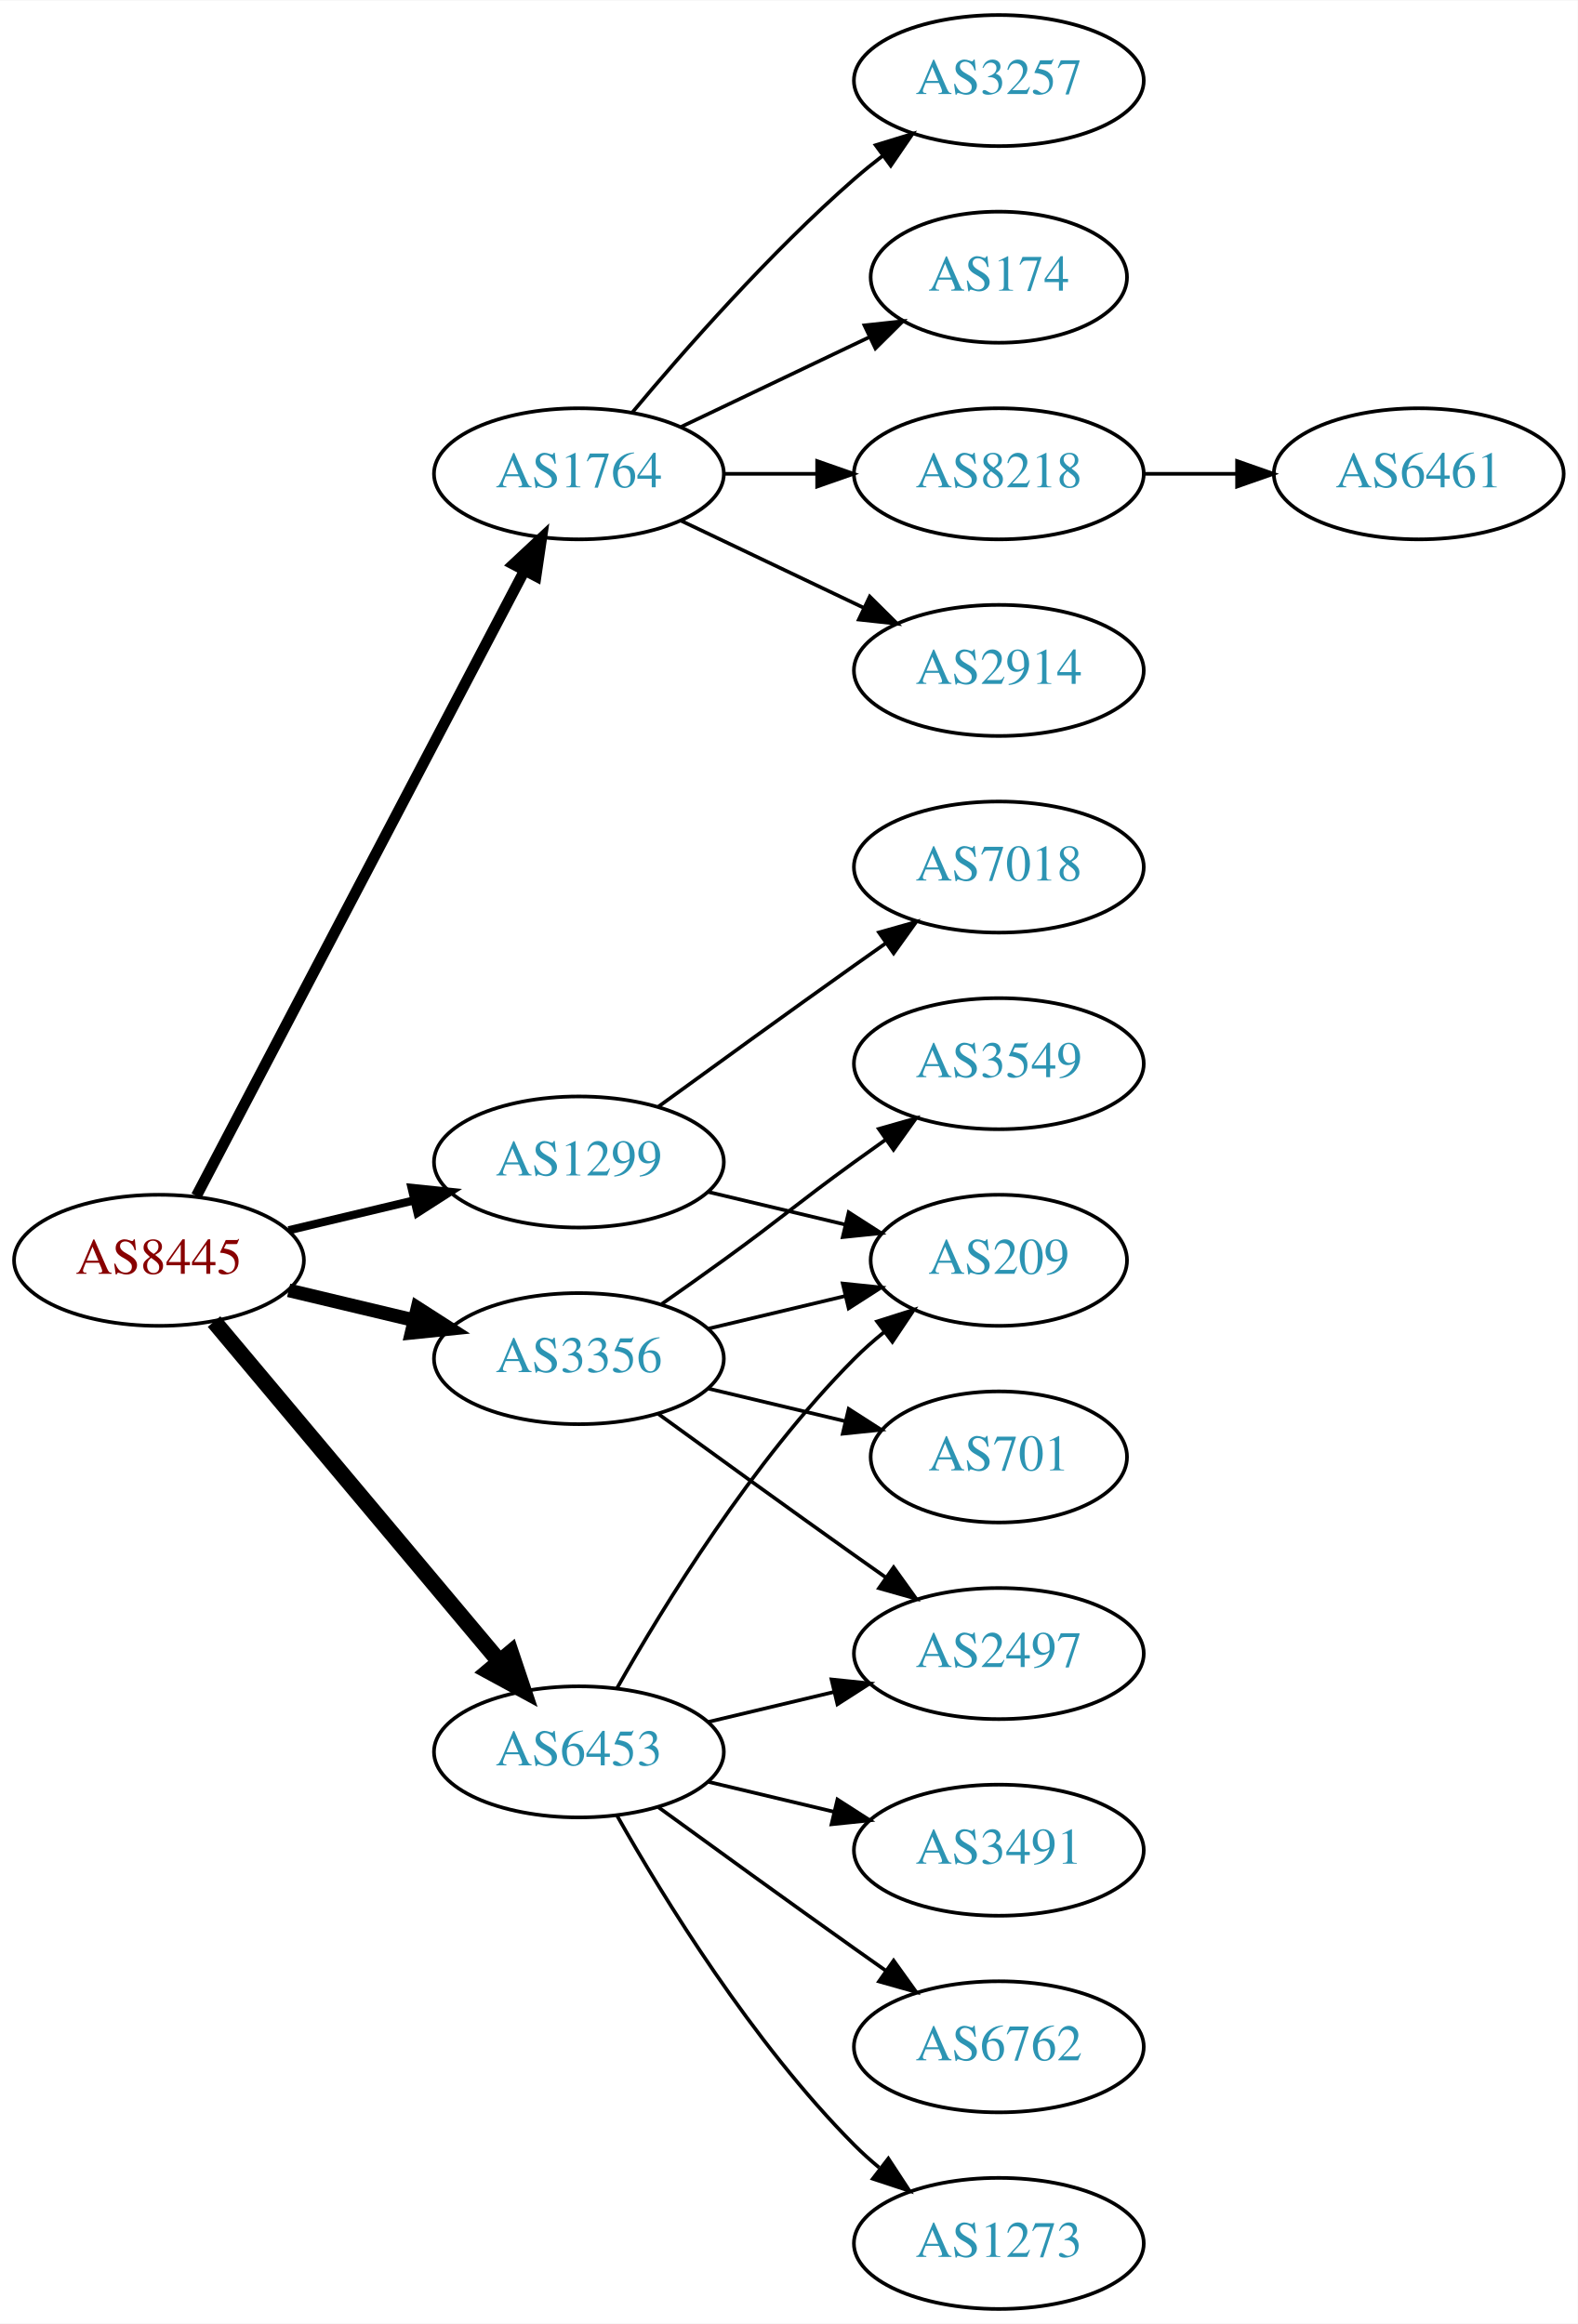
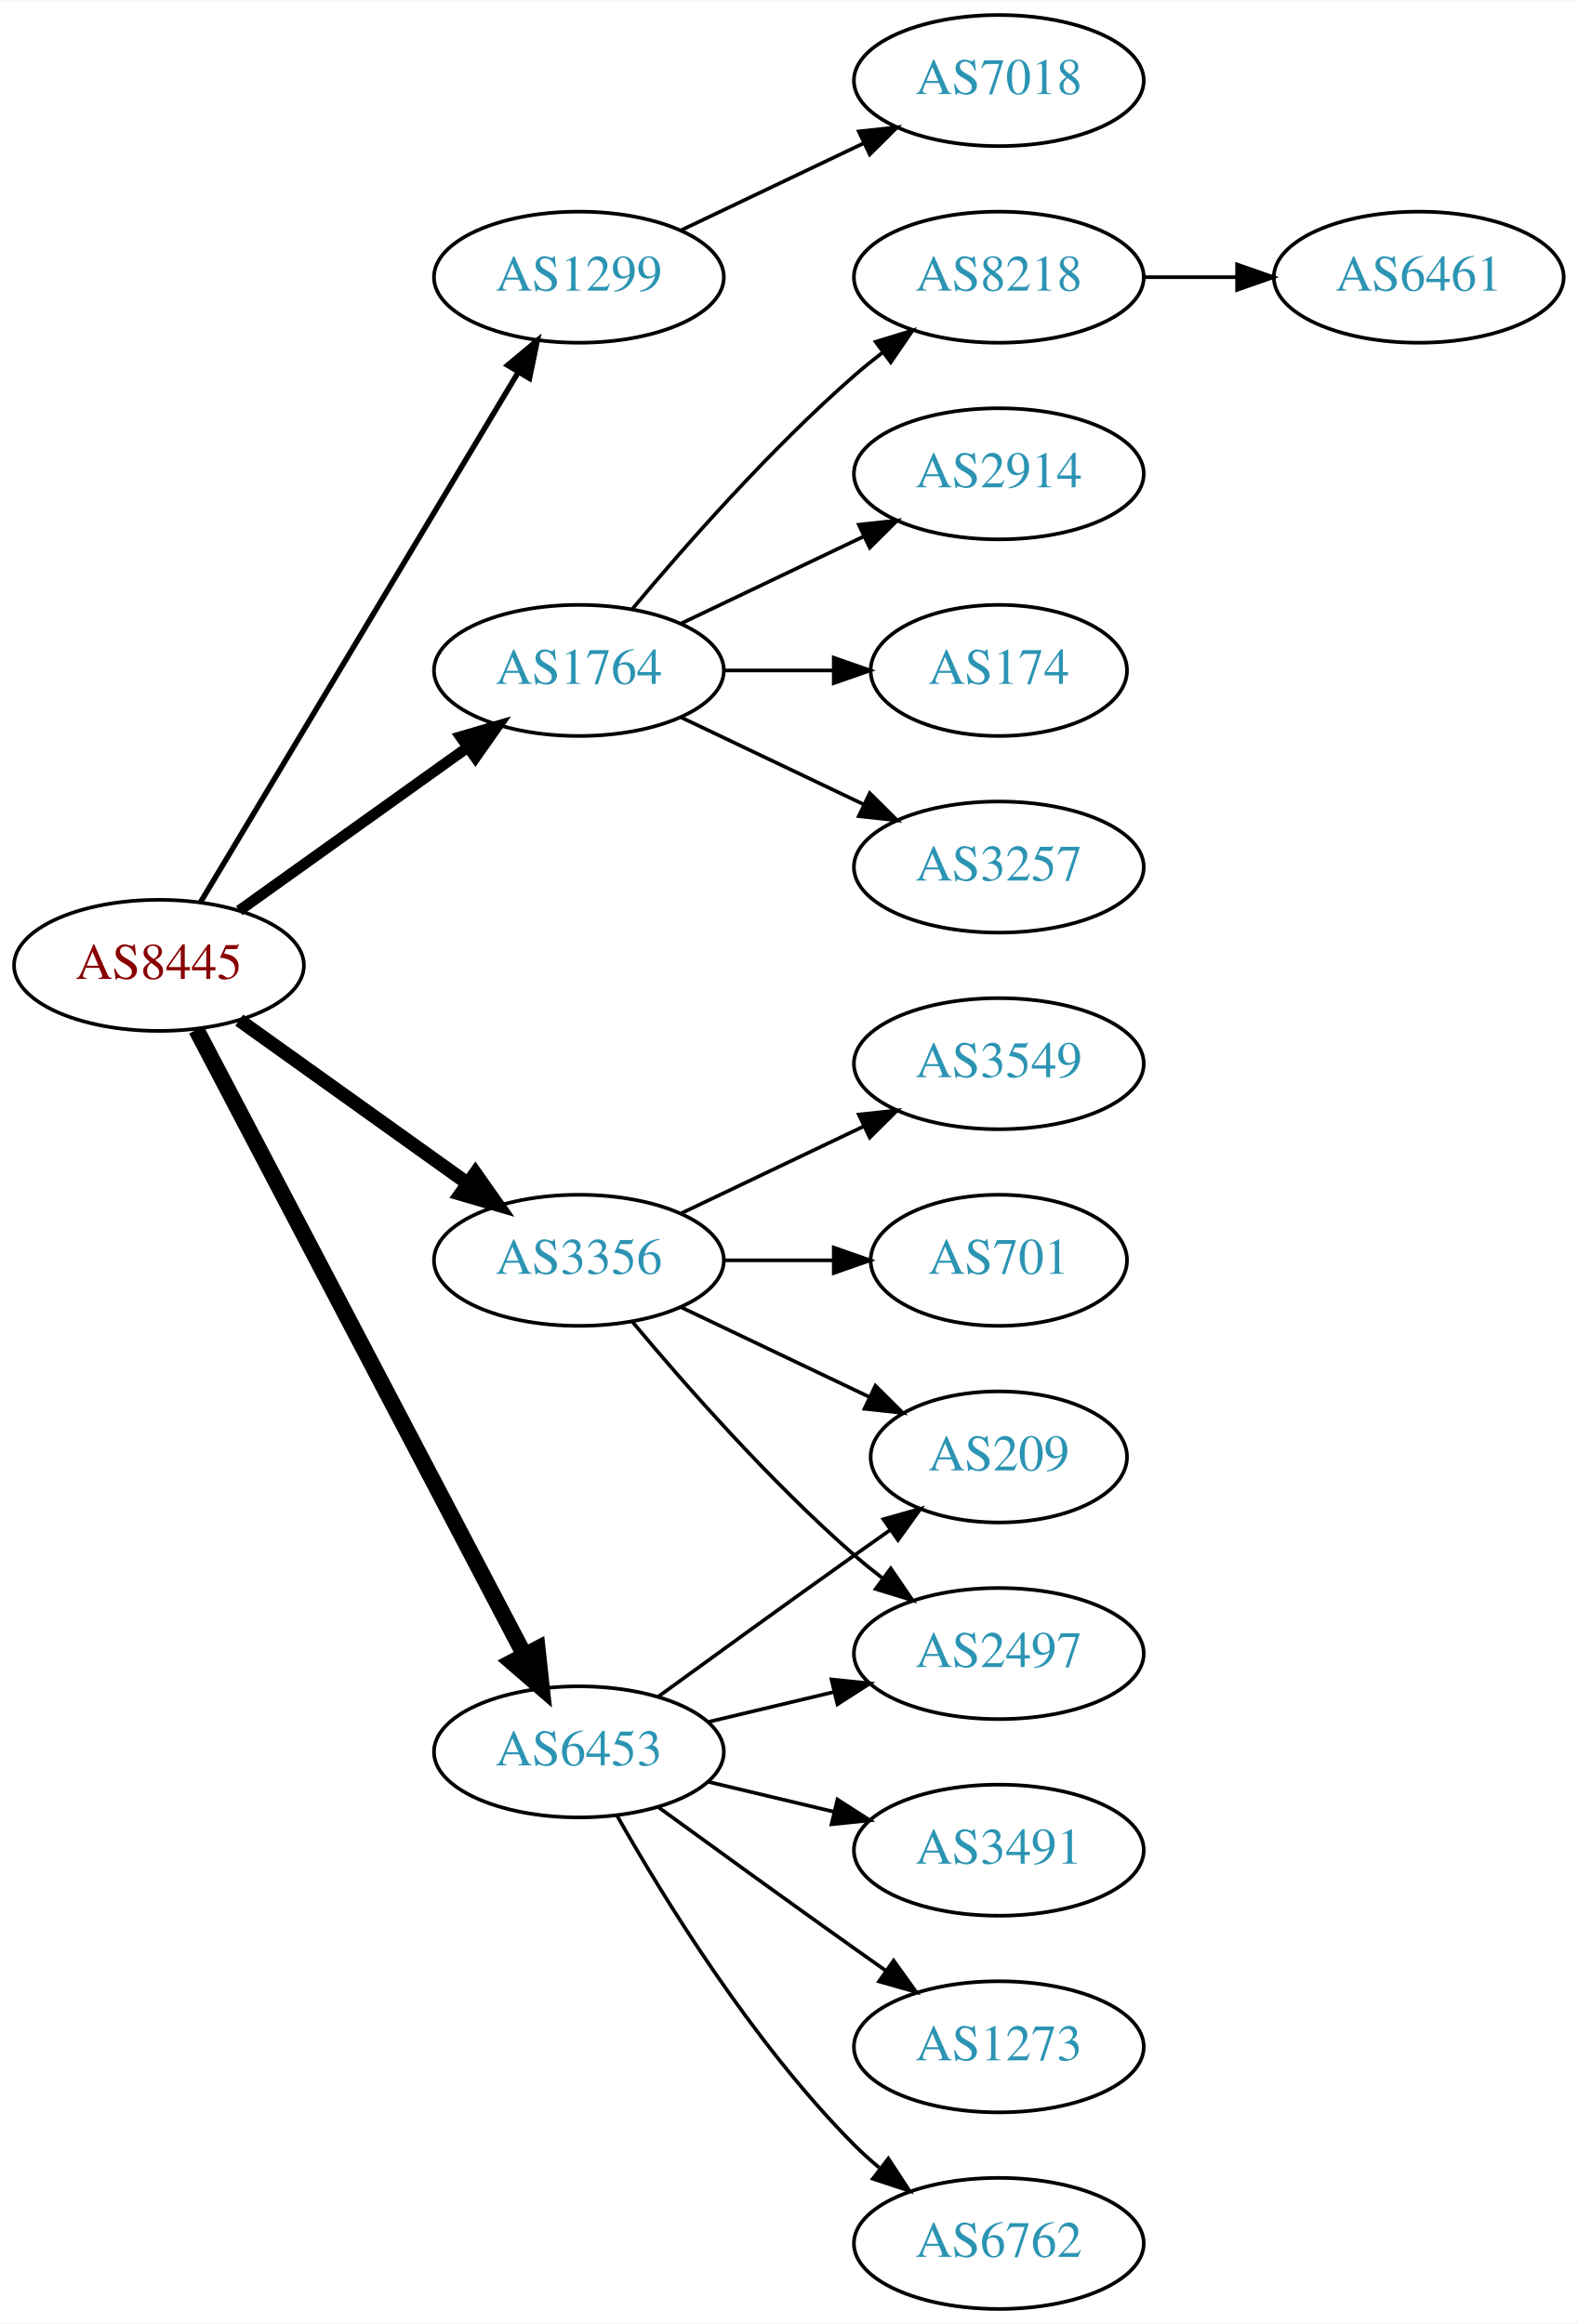
<svg xmlns="http://www.w3.org/2000/svg" xmlns:xlink="http://www.w3.org/1999/xlink" width="433pt" height="638pt" viewBox="0.00 0.00 433.17 638.00">
  <g id="graph0" class="graph" transform="scale(1 1) rotate(0) translate(4 634)">
    <polygon fill="white" stroke="none" points="-4,4 -4,-634 429.172,-634 429.172,4 -4,4" />
    <g id="node1" class="node">
      <g id="a_node1">
        <a xlink:href="/asn/8445" xlink:title="AS8445 ~ SALZBURG-AG-AS [AT]">
-           <ellipse fill="#ffffff" stroke="black" cx="39.647" cy="-288" rx="39.794" ry="18" />
-           <text text-anchor="middle" x="39.647" y="-284.3" font-family="Times,serif" font-size="14.00" fill="#880000">AS8445</text>
+           <ellipse fill="#ffffff" stroke="black" cx="39.647" cy="-369" rx="39.794" ry="18" />
+           <text text-anchor="middle" x="39.647" y="-365.3" font-family="Times,serif" font-size="14.00" fill="#880000">AS8445</text>
        </a>
      </g>
    </g>
    <g id="node2" class="node">
      <g id="a_node2">
        <a xlink:href="/asn/1299" xlink:title="AS1299 ~ Telia Carrier [EU]">
-           <ellipse fill="#ffffff" stroke="black" cx="154.939" cy="-315" rx="39.794" ry="18" />
-           <text text-anchor="middle" x="154.939" y="-311.3" font-family="Times,serif" font-size="14.00" fill="#2c94b3">AS1299</text>
+           <ellipse fill="#ffffff" stroke="black" cx="154.939" cy="-558" rx="39.794" ry="18" />
+           <text text-anchor="middle" x="154.939" y="-554.3" font-family="Times,serif" font-size="14.00" fill="#2c94b3">AS1299</text>
        </a>
      </g>
    </g>
    <g id="edge1" class="edge">
-       <path fill="none" stroke="black" stroke-width="2.25" d="M75.254,-296.248C86.125,-298.838 98.279,-301.735 109.722,-304.462" />
-       <polygon fill="black" stroke="black" stroke-width="2.25" points="109.005,-307.889 119.544,-306.803 110.628,-301.08 109.005,-307.889" />
+       <path fill="none" stroke="black" stroke-width="1.5" d="M51.102,-386.442C71.083,-419.775 114.788,-492.686 138.274,-531.866" />
+       <polygon fill="black" stroke="black" stroke-width="1.5" points="135.366,-533.823 143.509,-540.6 141.37,-530.224 135.366,-533.823" />
    </g>
    <g id="node3" class="node">
      <g id="a_node3">
        <a xlink:href="/asn/1764" xlink:title="AS1764 ~ NEXTLAYER-AS [AT]">
-           <ellipse fill="#ffffff" stroke="black" cx="154.939" cy="-504" rx="39.794" ry="18" />
-           <text text-anchor="middle" x="154.939" y="-500.3" font-family="Times,serif" font-size="14.00" fill="#2c94b3">AS1764</text>
+           <ellipse fill="#ffffff" stroke="black" cx="154.939" cy="-450" rx="39.794" ry="18" />
+           <text text-anchor="middle" x="154.939" y="-446.3" font-family="Times,serif" font-size="14.00" fill="#2c94b3">AS1764</text>
        </a>
      </g>
    </g>
    <g id="edge2" class="edge">
-       <path fill="none" stroke="black" stroke-width="3" d="M49.918,-305.676C69.759,-343.505 116.437,-432.499 139.923,-477.278" />
-       <polygon fill="black" stroke="black" stroke-width="3" points="136.955,-479.152 144.699,-486.383 143.154,-475.901 136.955,-479.152" />
+       <path fill="none" stroke="black" stroke-width="3" d="M61.691,-384.046C79.305,-396.639 104.643,-414.755 124.309,-428.816" />
+       <polygon fill="black" stroke="black" stroke-width="3" points="122.453,-431.791 132.624,-434.76 126.525,-426.097 122.453,-431.791" />
    </g>
    <g id="node4" class="node">
      <g id="a_node4">
        <a xlink:href="/asn/3356" xlink:title="AS3356 ~ Level 3 Parent, LLC [US]">
-           <ellipse fill="#ffffff" stroke="black" cx="154.939" cy="-261" rx="39.794" ry="18" />
-           <text text-anchor="middle" x="154.939" y="-257.3" font-family="Times,serif" font-size="14.00" fill="#2c94b3">AS3356</text>
+           <ellipse fill="#ffffff" stroke="black" cx="154.939" cy="-288" rx="39.794" ry="18" />
+           <text text-anchor="middle" x="154.939" y="-284.3" font-family="Times,serif" font-size="14.00" fill="#2c94b3">AS3356</text>
        </a>
      </g>
    </g>
    <g id="edge3" class="edge">
-       <path fill="none" stroke="black" stroke-width="3.75" d="M75.254,-279.752C86.125,-277.162 98.279,-274.265 109.722,-271.538" />
-       <polygon fill="black" stroke="black" stroke-width="3.75" points="110.628,-274.92 119.544,-269.197 109.005,-268.111 110.628,-274.92" />
+       <path fill="none" stroke="black" stroke-width="3.75" d="M61.691,-353.954C79.305,-341.361 104.643,-323.245 124.309,-309.184" />
+       <polygon fill="black" stroke="black" stroke-width="3.75" points="126.525,-311.903 132.624,-303.24 122.453,-306.209 126.525,-311.903" />
    </g>
    <g id="node5" class="node">
      <g id="a_node5">
        <a xlink:href="/asn/6453" xlink:title="AS6453 ~ TATA COMMUNICATIONS (AMERICA) INC [US]">
          <ellipse fill="#ffffff" stroke="black" cx="154.939" cy="-153" rx="39.794" ry="18" />
          <text text-anchor="middle" x="154.939" y="-149.3" font-family="Times,serif" font-size="14.00" fill="#2c94b3">AS6453</text>
        </a>
      </g>
    </g>
    <g id="edge4" class="edge">
-       <path fill="none" stroke="black" stroke-width="4.5" d="M54.766,-271.175C74.441,-247.731 110.245,-205.066 133.023,-177.924" />
-       <polygon fill="black" stroke="black" stroke-width="4.5" points="136.23,-180.228 139.642,-170.037 130.197,-175.166 136.23,-180.228" />
+       <path fill="none" stroke="black" stroke-width="4.5" d="M49.918,-351.324C69.759,-313.495 116.437,-224.501 139.923,-179.722" />
+       <polygon fill="black" stroke="black" stroke-width="4.5" points="143.541,-181.302 144.699,-170.617 136.567,-177.644 143.541,-181.302" />
    </g>
    <g id="node6" class="node">
      <g id="a_node6">
-         <a xlink:href="/asn/209" xlink:title="AS209 ~ CenturyLink Communications, LLC [US]">
-           <ellipse fill="#ffffff" stroke="black" cx="270.232" cy="-288" rx="35.194" ry="18" />
-           <text text-anchor="middle" x="270.232" y="-284.3" font-family="Times,serif" font-size="14.00" fill="#2c94b3">AS209</text>
+         <a xlink:href="/asn/7018" xlink:title="AS7018 ~ AT&amp;T Services, Inc. [US]">
+           <ellipse fill="#ffffff" stroke="black" cx="270.232" cy="-612" rx="39.794" ry="18" />
+           <text text-anchor="middle" x="270.232" y="-608.3" font-family="Times,serif" font-size="14.00" fill="#2c94b3">AS7018</text>
        </a>
      </g>
    </g>
    <g id="edge5" class="edge">
-       <path fill="none" stroke="black" d="M190.547,-306.752C202.341,-303.942 215.646,-300.771 227.913,-297.847" />
-       <polygon fill="black" stroke="black" points="229.002,-301.186 237.918,-295.463 227.379,-294.376 229.002,-301.186" />
+       <path fill="none" stroke="black" d="M183.076,-570.934C198.07,-578.081 216.891,-587.052 233.114,-594.785" />
+       <polygon fill="black" stroke="black" points="231.784,-598.028 242.317,-599.171 234.796,-591.709 231.784,-598.028" />
    </g>
    <g id="node7" class="node">
      <g id="a_node7">
-         <a xlink:href="/asn/7018" xlink:title="AS7018 ~ AT&amp;T Services, Inc. [US]">
-           <ellipse fill="#ffffff" stroke="black" cx="270.232" cy="-396" rx="39.794" ry="18" />
-           <text text-anchor="middle" x="270.232" y="-392.3" font-family="Times,serif" font-size="14.00" fill="#2c94b3">AS7018</text>
+         <a xlink:href="/asn/8218" xlink:title="AS8218 ~ legacy Neotelecoms [FR]">
+           <ellipse fill="#ffffff" stroke="black" cx="270.232" cy="-558" rx="39.794" ry="18" />
+           <text text-anchor="middle" x="270.232" y="-554.3" font-family="Times,serif" font-size="14.00" fill="#2c94b3">AS8218</text>
        </a>
      </g>
    </g>
    <g id="edge6" class="edge">
-       <path fill="none" stroke="black" d="M176.788,-330.222C191.722,-341.091 212.335,-356.025 230.586,-369 233.406,-371.005 236.349,-373.085 239.297,-375.159" />
-       <polygon fill="black" stroke="black" points="237.325,-378.05 247.522,-380.926 241.344,-372.319 237.325,-378.05" />
+       <path fill="none" stroke="black" d="M169.569,-466.817C183.852,-483.929 207.398,-510.745 230.586,-531 233.052,-533.154 235.69,-535.294 238.388,-537.372" />
+       <polygon fill="black" stroke="black" points="236.413,-540.264 246.542,-543.37 240.561,-534.625 236.413,-540.264" />
    </g>
    <g id="node8" class="node">
      <g id="a_node8">
-         <a xlink:href="/asn/3257" xlink:title="AS3257 ~ GTT [DE]">
-           <ellipse fill="#ffffff" stroke="black" cx="270.232" cy="-612" rx="39.794" ry="18" />
-           <text text-anchor="middle" x="270.232" y="-608.3" font-family="Times,serif" font-size="14.00" fill="#2c94b3">AS3257</text>
+         <a xlink:href="/asn/2914" xlink:title="AS2914 ~ NTT America, Inc. [US]">
+           <ellipse fill="#ffffff" stroke="black" cx="270.232" cy="-504" rx="39.794" ry="18" />
+           <text text-anchor="middle" x="270.232" y="-500.3" font-family="Times,serif" font-size="14.00" fill="#2c94b3">AS2914</text>
        </a>
      </g>
    </g>
    <g id="edge7" class="edge">
-       <path fill="none" stroke="black" d="M169.569,-520.817C183.852,-537.929 207.398,-564.745 230.586,-585 233.052,-587.154 235.69,-589.294 238.388,-591.372" />
-       <polygon fill="black" stroke="black" points="236.413,-594.264 246.542,-597.37 240.561,-588.625 236.413,-594.264" />
+       <path fill="none" stroke="black" d="M183.076,-462.934C198.07,-470.081 216.891,-479.052 233.114,-486.785" />
+       <polygon fill="black" stroke="black" points="231.784,-490.028 242.317,-491.171 234.796,-483.709 231.784,-490.028" />
    </g>
    <g id="node9" class="node">
      <g id="a_node9">
        <a xlink:href="/asn/174" xlink:title="AS174 ~ Cogent Communications [US]">
-           <ellipse fill="#ffffff" stroke="black" cx="270.232" cy="-558" rx="35.194" ry="18" />
-           <text text-anchor="middle" x="270.232" y="-554.3" font-family="Times,serif" font-size="14.00" fill="#2c94b3">AS174</text>
+           <ellipse fill="#ffffff" stroke="black" cx="270.232" cy="-450" rx="35.194" ry="18" />
+           <text text-anchor="middle" x="270.232" y="-446.3" font-family="Times,serif" font-size="14.00" fill="#2c94b3">AS174</text>
        </a>
      </g>
    </g>
    <g id="edge8" class="edge">
-       <path fill="none" stroke="black" d="M183.076,-516.934C198.508,-524.29 217.993,-533.577 234.528,-541.459" />
-       <polygon fill="black" stroke="black" points="233.337,-544.768 243.87,-545.911 236.349,-538.449 233.337,-544.768" />
+       <path fill="none" stroke="black" d="M194.612,-450C204.317,-450 214.808,-450 224.771,-450" />
+       <polygon fill="black" stroke="black" points="224.907,-453.5 234.907,-450 224.907,-446.5 224.907,-453.5" />
    </g>
    <g id="node10" class="node">
      <g id="a_node10">
-         <a xlink:href="/asn/8218" xlink:title="AS8218 ~ legacy Neotelecoms [FR]">
-           <ellipse fill="#ffffff" stroke="black" cx="270.232" cy="-504" rx="39.794" ry="18" />
-           <text text-anchor="middle" x="270.232" y="-500.3" font-family="Times,serif" font-size="14.00" fill="#2c94b3">AS8218</text>
+         <a xlink:href="/asn/3257" xlink:title="AS3257 ~ GTT [DE]">
+           <ellipse fill="#ffffff" stroke="black" cx="270.232" cy="-396" rx="39.794" ry="18" />
+           <text text-anchor="middle" x="270.232" y="-392.3" font-family="Times,serif" font-size="14.00" fill="#2c94b3">AS3257</text>
        </a>
      </g>
    </g>
    <g id="edge9" class="edge">
-       <path fill="none" stroke="black" d="M194.612,-504C202.815,-504 211.579,-504 220.111,-504" />
-       <polygon fill="black" stroke="black" points="220.35,-507.5 230.35,-504 220.35,-500.5 220.35,-507.5" />
-     </g>
-     <g id="node11" class="node">
-       <g id="a_node11">
-         <a xlink:href="/asn/2914" xlink:title="AS2914 ~ NTT America, Inc. [US]">
-           <ellipse fill="#ffffff" stroke="black" cx="270.232" cy="-450" rx="39.794" ry="18" />
-           <text text-anchor="middle" x="270.232" y="-446.3" font-family="Times,serif" font-size="14.00" fill="#2c94b3">AS2914</text>
-         </a>
-       </g>
-     </g>
-     <g id="edge10" class="edge">
-       <path fill="none" stroke="black" d="M183.076,-491.066C198.07,-483.919 216.891,-474.948 233.114,-467.215" />
-       <polygon fill="black" stroke="black" points="234.796,-470.291 242.317,-462.829 231.784,-463.972 234.796,-470.291" />
-     </g>
-     <g id="edge12" class="edge">
-       <path fill="none" stroke="black" d="M190.547,-269.248C202.341,-272.058 215.646,-275.229 227.913,-278.153" />
-       <polygon fill="black" stroke="black" points="227.379,-281.624 237.918,-280.537 229.002,-274.814 227.379,-281.624" />
+       <path fill="none" stroke="black" d="M183.076,-437.066C198.07,-429.919 216.891,-420.948 233.114,-413.215" />
+       <polygon fill="black" stroke="black" points="234.796,-416.291 242.317,-408.829 231.784,-409.972 234.796,-416.291" />
+     </g>
+     <g id="node12" class="node">
+       <g id="a_node12">
+         <a xlink:href="/asn/3549" xlink:title="AS3549 ~ Level 3 Parent, LLC [US]">
+           <ellipse fill="#ffffff" stroke="black" cx="270.232" cy="-342" rx="39.794" ry="18" />
+           <text text-anchor="middle" x="270.232" y="-338.3" font-family="Times,serif" font-size="14.00" fill="#2c94b3">AS3549</text>
+         </a>
+       </g>
+     </g>
+     <g id="edge11" class="edge">
+       <path fill="none" stroke="black" d="M183.076,-300.934C198.07,-308.081 216.891,-317.052 233.114,-324.785" />
+       <polygon fill="black" stroke="black" points="231.784,-328.028 242.317,-329.171 234.796,-321.709 231.784,-328.028" />
    </g>
    <g id="node13" class="node">
      <g id="a_node13">
+         <a xlink:href="/asn/701" xlink:title="AS701 ~ UUNET [US]">
+           <ellipse fill="#ffffff" stroke="black" cx="270.232" cy="-288" rx="35.194" ry="18" />
+           <text text-anchor="middle" x="270.232" y="-284.3" font-family="Times,serif" font-size="14.00" fill="#2c94b3">AS701</text>
+         </a>
+       </g>
+     </g>
+     <g id="edge12" class="edge">
+       <path fill="none" stroke="black" d="M194.612,-288C204.317,-288 214.808,-288 224.771,-288" />
+       <polygon fill="black" stroke="black" points="224.907,-291.5 234.907,-288 224.907,-284.5 224.907,-291.5" />
+     </g>
+     <g id="node14" class="node">
+       <g id="a_node14">
+         <a xlink:href="/asn/209" xlink:title="AS209 ~ CenturyLink Communications, LLC [US]">
+           <ellipse fill="#ffffff" stroke="black" cx="270.232" cy="-234" rx="35.194" ry="18" />
+           <text text-anchor="middle" x="270.232" y="-230.3" font-family="Times,serif" font-size="14.00" fill="#2c94b3">AS209</text>
+         </a>
+       </g>
+     </g>
+     <g id="edge13" class="edge">
+       <path fill="none" stroke="black" d="M183.076,-275.066C198.508,-267.71 217.993,-258.423 234.528,-250.541" />
+       <polygon fill="black" stroke="black" points="236.349,-253.551 243.87,-246.089 233.337,-247.232 236.349,-253.551" />
+     </g>
+     <g id="node15" class="node">
+       <g id="a_node15">
        <a xlink:href="/asn/2497" xlink:title="AS2497 ~ Internet Initiative Japan Inc. [JP]">
          <ellipse fill="#ffffff" stroke="black" cx="270.232" cy="-180" rx="39.794" ry="18" />
          <text text-anchor="middle" x="270.232" y="-176.3" font-family="Times,serif" font-size="14.00" fill="#2c94b3">AS2497</text>
        </a>
      </g>
    </g>
-     <g id="edge13" class="edge">
-       <path fill="none" stroke="black" d="M176.788,-245.778C191.722,-234.909 212.335,-219.975 230.586,-207 233.406,-204.995 236.349,-202.915 239.297,-200.841" />
-       <polygon fill="black" stroke="black" points="241.344,-203.681 247.522,-195.074 237.325,-197.95 241.344,-203.681" />
-     </g>
-     <g id="node14" class="node">
-       <g id="a_node14">
-         <a xlink:href="/asn/3549" xlink:title="AS3549 ~ Level 3 Parent, LLC [US]">
-           <ellipse fill="#ffffff" stroke="black" cx="270.232" cy="-342" rx="39.794" ry="18" />
-           <text text-anchor="middle" x="270.232" y="-338.3" font-family="Times,serif" font-size="14.00" fill="#2c94b3">AS3549</text>
-         </a>
-       </g>
-     </g>
    <g id="edge14" class="edge">
-       <path fill="none" stroke="black" d="M177.696,-276.009C183.231,-279.879 189.15,-284.064 194.586,-288 210.786,-299.729 214.386,-303.271 230.586,-315 233.389,-317.029 236.32,-319.125 239.261,-321.21" />
-       <polygon fill="black" stroke="black" points="237.283,-324.097 247.475,-326.991 241.312,-318.373 237.283,-324.097" />
-     </g>
-     <g id="node15" class="node">
-       <g id="a_node15">
-         <a xlink:href="/asn/701" xlink:title="AS701 ~ UUNET [US]">
-           <ellipse fill="#ffffff" stroke="black" cx="270.232" cy="-234" rx="35.194" ry="18" />
-           <text text-anchor="middle" x="270.232" y="-230.3" font-family="Times,serif" font-size="14.00" fill="#2c94b3">AS701</text>
-         </a>
-       </g>
+       <path fill="none" stroke="black" d="M169.569,-271.183C183.852,-254.071 207.398,-227.255 230.586,-207 233.052,-204.846 235.69,-202.706 238.388,-200.628" />
+       <polygon fill="black" stroke="black" points="240.561,-203.375 246.542,-194.63 236.413,-197.736 240.561,-203.375" />
    </g>
    <g id="edge15" class="edge">
-       <path fill="none" stroke="black" d="M190.547,-252.752C202.341,-249.942 215.646,-246.771 227.913,-243.847" />
-       <polygon fill="black" stroke="black" points="229.002,-247.186 237.918,-241.463 227.379,-240.376 229.002,-247.186" />
-     </g>
-     <g id="edge20" class="edge">
-       <path fill="none" stroke="black" d="M165.399,-170.49C178.181,-193.096 202.613,-232.886 230.586,-261 233.086,-263.513 235.847,-265.949 238.708,-268.261" />
-       <polygon fill="black" stroke="black" points="236.806,-271.21 246.905,-274.413 241.008,-265.611 236.806,-271.21" />
+       <path fill="none" stroke="black" d="M176.788,-168.222C191.722,-179.091 212.335,-194.025 230.586,-207 233.796,-209.282 237.165,-211.661 240.52,-214.018" />
+       <polygon fill="black" stroke="black" points="238.532,-216.899 248.73,-219.77 242.548,-211.166 238.532,-216.899" />
    </g>
    <g id="edge16" class="edge">
      <path fill="none" stroke="black" d="M190.547,-161.248C201.418,-163.838 213.572,-166.735 225.015,-169.462" />
      <polygon fill="black" stroke="black" points="224.298,-172.889 234.837,-171.803 225.921,-166.08 224.298,-172.889" />
    </g>
    <g id="node16" class="node">
      <g id="a_node16">
        <a xlink:href="/asn/3491" xlink:title="AS3491 ~ PCCW Global, Inc. [US]">
          <ellipse fill="#ffffff" stroke="black" cx="270.232" cy="-126" rx="39.794" ry="18" />
          <text text-anchor="middle" x="270.232" y="-122.3" font-family="Times,serif" font-size="14.00" fill="#2c94b3">AS3491</text>
        </a>
      </g>
    </g>
    <g id="edge17" class="edge">
      <path fill="none" stroke="black" d="M190.547,-144.752C201.418,-142.162 213.572,-139.265 225.015,-136.538" />
      <polygon fill="black" stroke="black" points="225.921,-139.92 234.837,-134.197 224.298,-133.111 225.921,-139.92" />
    </g>
    <g id="node17" class="node">
      <g id="a_node17">
-         <a xlink:href="/asn/6762" xlink:title="AS6762 ~ TELECOM ITALIA SPARKLE S.p.A. [IT]">
+         <a xlink:href="/asn/1273" xlink:title="AS1273 ~ Vodafone Group PLC [EU]">
          <ellipse fill="#ffffff" stroke="black" cx="270.232" cy="-72" rx="39.794" ry="18" />
-           <text text-anchor="middle" x="270.232" y="-68.3" font-family="Times,serif" font-size="14.00" fill="#2c94b3">AS6762</text>
+           <text text-anchor="middle" x="270.232" y="-68.3" font-family="Times,serif" font-size="14.00" fill="#2c94b3">AS1273</text>
        </a>
      </g>
    </g>
    <g id="edge18" class="edge">
      <path fill="none" stroke="black" d="M176.788,-137.778C191.722,-126.909 212.335,-111.975 230.586,-99 233.406,-96.995 236.349,-94.915 239.297,-92.841" />
      <polygon fill="black" stroke="black" points="241.344,-95.681 247.522,-87.074 237.325,-89.95 241.344,-95.681" />
    </g>
    <g id="node18" class="node">
      <g id="a_node18">
-         <a xlink:href="/asn/1273" xlink:title="AS1273 ~ Vodafone Group PLC [EU]">
+         <a xlink:href="/asn/6762" xlink:title="AS6762 ~ TELECOM ITALIA SPARKLE S.p.A. [IT]">
          <ellipse fill="#ffffff" stroke="black" cx="270.232" cy="-18" rx="39.794" ry="18" />
-           <text text-anchor="middle" x="270.232" y="-14.3" font-family="Times,serif" font-size="14.00" fill="#2c94b3">AS1273</text>
+           <text text-anchor="middle" x="270.232" y="-14.3" font-family="Times,serif" font-size="14.00" fill="#2c94b3">AS6762</text>
        </a>
      </g>
    </g>
    <g id="edge19" class="edge">
      <path fill="none" stroke="black" d="M165.399,-135.51C178.181,-112.904 202.613,-73.114 230.586,-45 232.697,-42.879 234.993,-40.812 237.378,-38.829" />
      <polygon fill="black" stroke="black" points="239.894,-41.31 245.694,-32.444 235.631,-35.758 239.894,-41.31" />
    </g>
-     <g id="node12" class="node">
-       <g id="a_node12">
+     <g id="node11" class="node">
+       <g id="a_node11">
        <a xlink:href="/asn/6461" xlink:title="AS6461 ~ Zayo Bandwidth [US]">
-           <ellipse fill="#ffffff" stroke="black" cx="385.525" cy="-504" rx="39.794" ry="18" />
-           <text text-anchor="middle" x="385.525" y="-500.3" font-family="Times,serif" font-size="14.00" fill="#2c94b3">AS6461</text>
-         </a>
-       </g>
-     </g>
-     <g id="edge11" class="edge">
-       <path fill="none" stroke="black" d="M309.905,-504C318.108,-504 326.872,-504 335.404,-504" />
-       <polygon fill="black" stroke="black" points="335.643,-507.5 345.643,-504 335.643,-500.5 335.643,-507.5" />
+           <ellipse fill="#ffffff" stroke="black" cx="385.525" cy="-558" rx="39.794" ry="18" />
+           <text text-anchor="middle" x="385.525" y="-554.3" font-family="Times,serif" font-size="14.00" fill="#2c94b3">AS6461</text>
+         </a>
+       </g>
+     </g>
+     <g id="edge10" class="edge">
+       <path fill="none" stroke="black" d="M309.905,-558C318.108,-558 326.872,-558 335.404,-558" />
+       <polygon fill="black" stroke="black" points="335.643,-561.5 345.643,-558 335.643,-554.5 335.643,-561.5" />
    </g>
  </g>
</svg>
